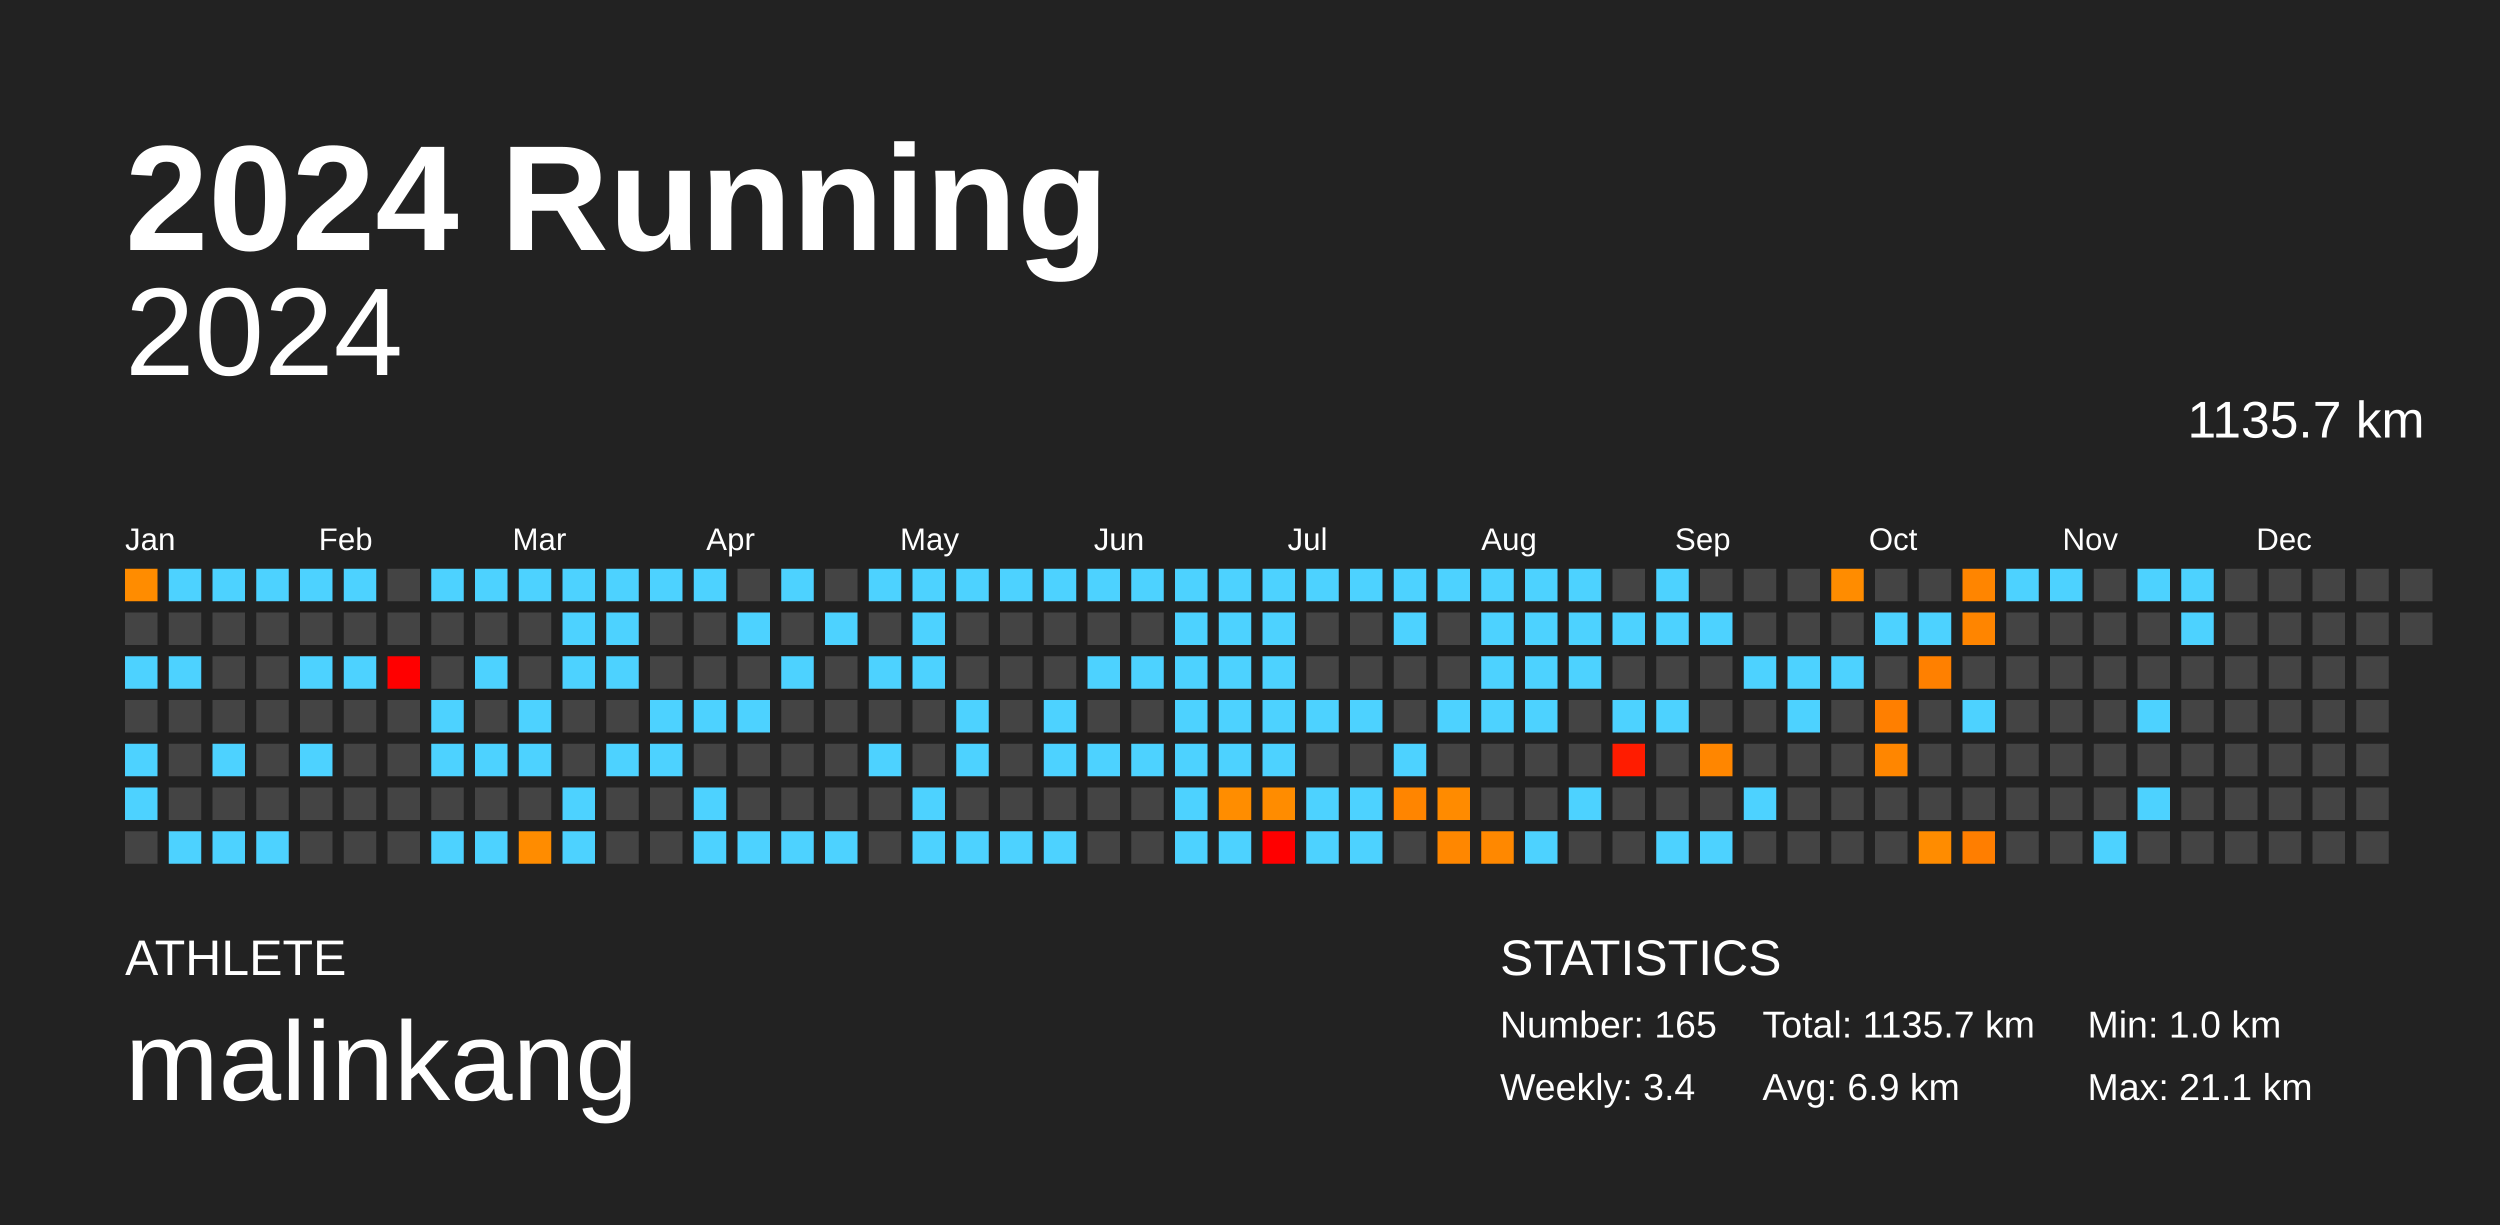
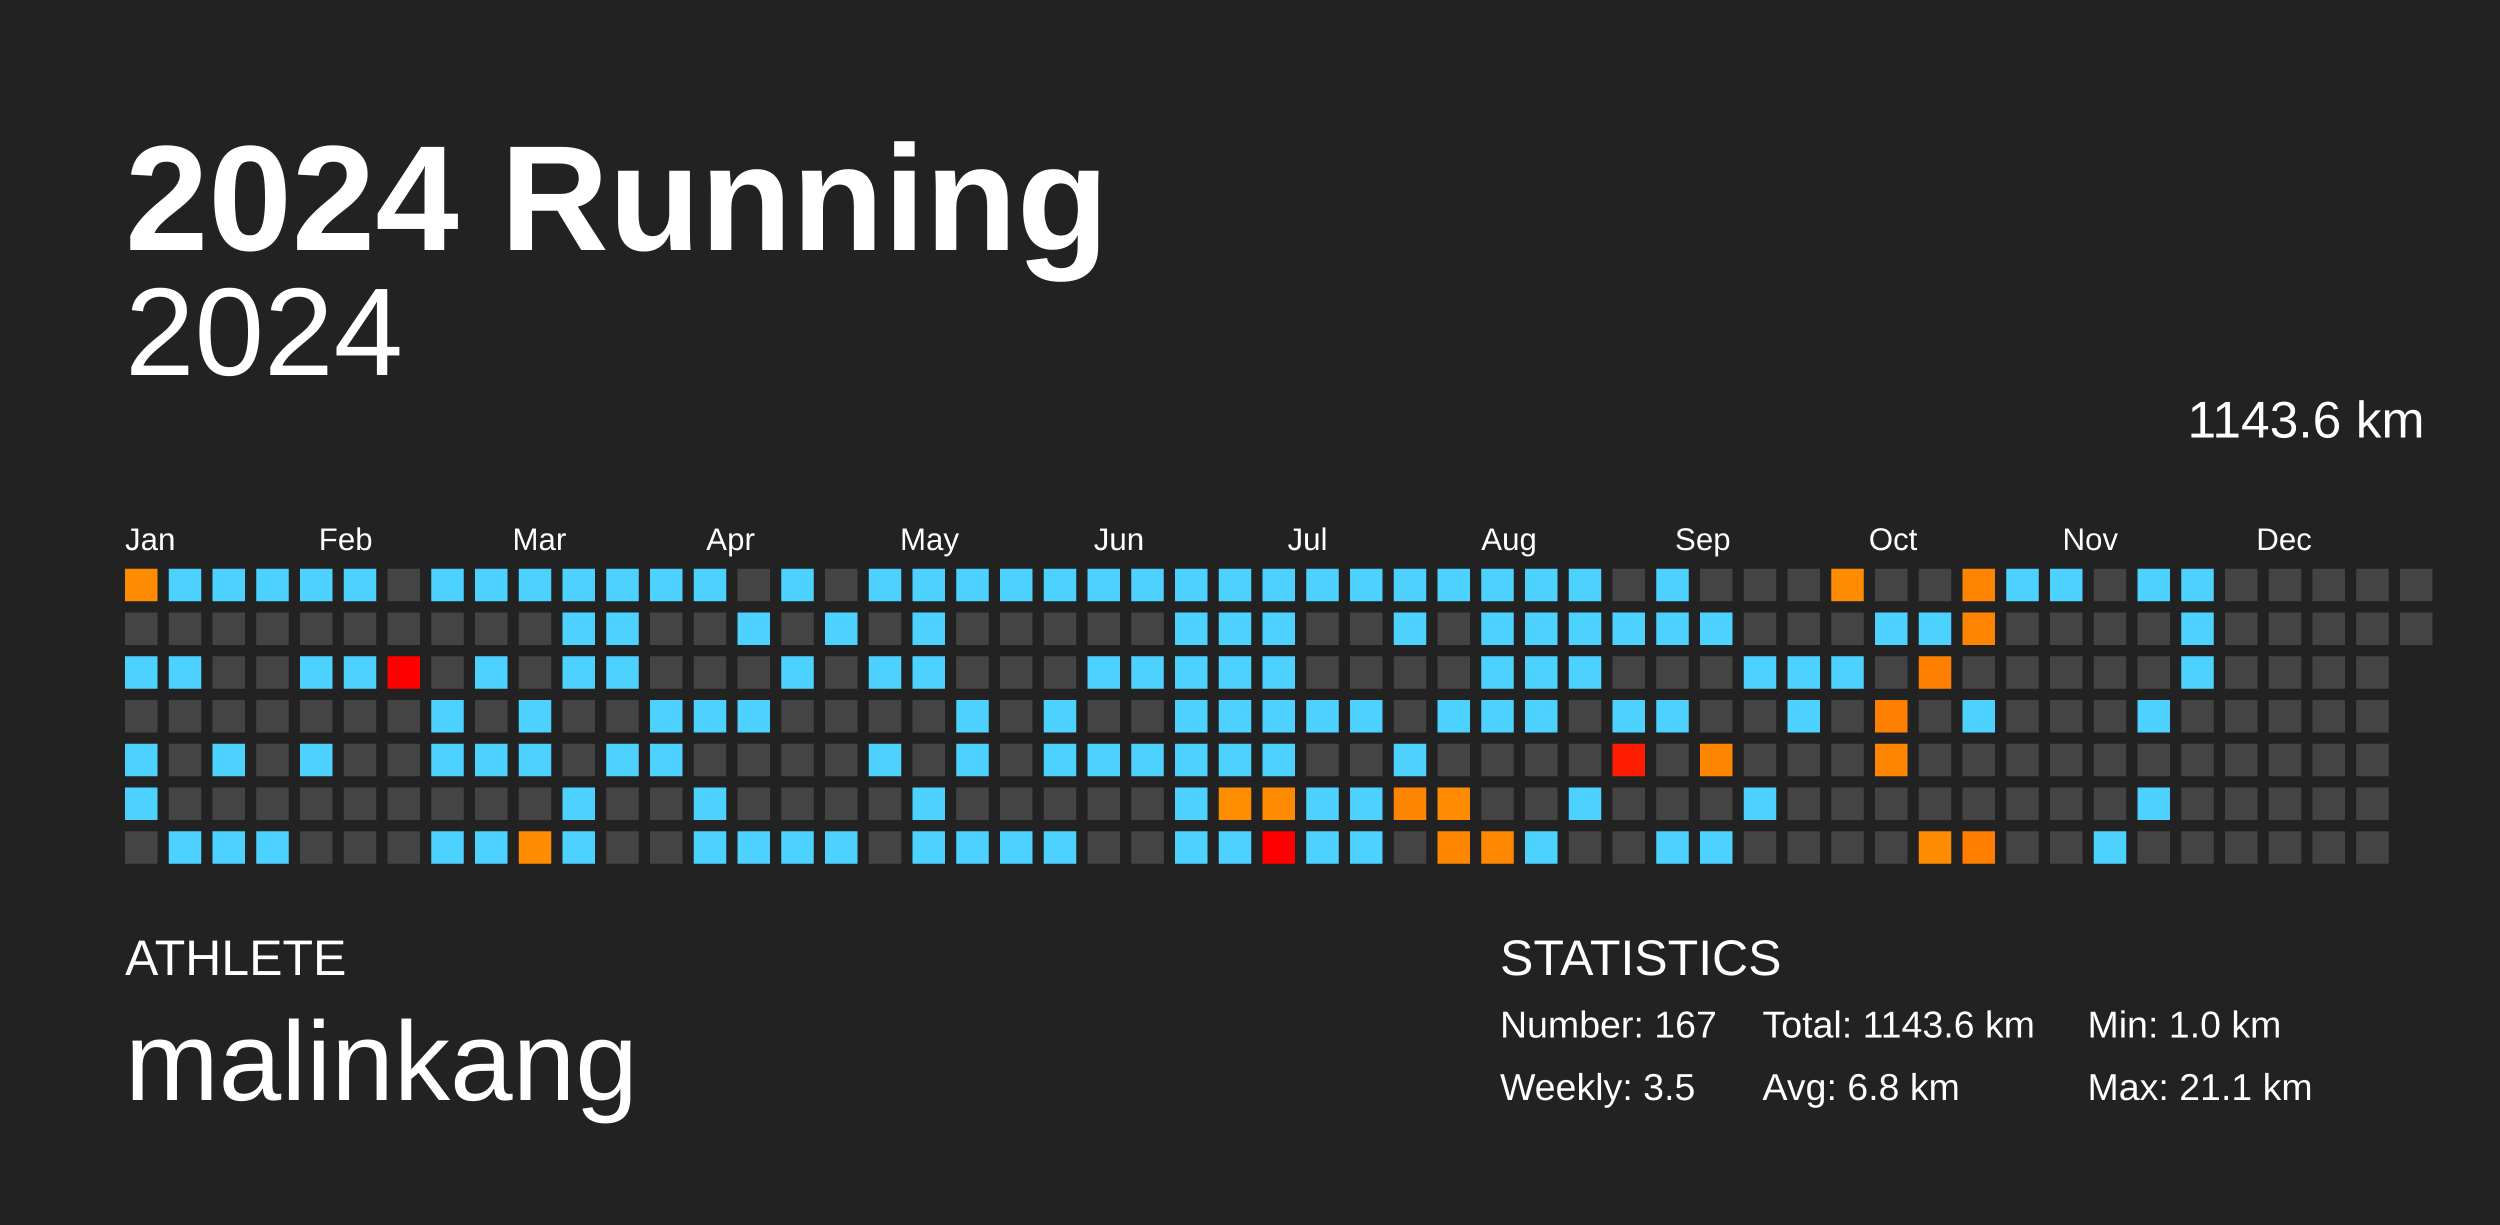
<svg xmlns="http://www.w3.org/2000/svg" baseProfile="full" height="98mm" version="1.1" viewBox="0,0,200,98" width="200mm">
  <defs />
  <rect fill="#222222" height="98" width="200" x="0" y="0" />
  <text fill="#FFFFFF" style="font-size:12px; font-family:Arial; font-weight:bold;" x="10" y="20">2024 Running</text>
  <text fill="#FFFFFF" style="font-size:4px; font-family:Arial" x="10" y="78">ATHLETE</text>
  <text fill="#FFFFFF" style="font-size:9px; font-family:Arial" x="10" y="88">malinkang</text>
  <text fill="#FFFFFF" style="font-size:4px; font-family:Arial" x="120" y="78">STATISTICS</text>
-   <text fill="#FFFFFF" style="font-size:3px; font-family:Arial" x="120" y="83">Number: 165</text>
-   <text fill="#FFFFFF" style="font-size:3px; font-family:Arial" x="120" y="88">Weekly: 3.4</text>
-   <text fill="#FFFFFF" style="font-size:3px; font-family:Arial" x="141" y="83">Total: 1135.7 km</text>
-   <text fill="#FFFFFF" style="font-size:3px; font-family:Arial" x="141" y="88">Avg: 6.9 km</text>
+   <text fill="#FFFFFF" style="font-size:3px; font-family:Arial" x="120" y="83">Number: 167</text>
+   <text fill="#FFFFFF" style="font-size:3px; font-family:Arial" x="120" y="88">Weekly: 3.5</text>
+   <text fill="#FFFFFF" style="font-size:3px; font-family:Arial" x="141" y="83">Total: 1143.6 km</text>
+   <text fill="#FFFFFF" style="font-size:3px; font-family:Arial" x="141" y="88">Avg: 6.8 km</text>
  <text fill="#FFFFFF" style="font-size:3px; font-family:Arial" x="167" y="83">Min: 1.0 km</text>
  <text fill="#FFFFFF" style="font-size:3px; font-family:Arial" x="167" y="88">Max: 21.1 km</text>
  <text alignment-baseline="hanging" fill="#FFFFFF" style="font-size:10.0px; font-family:Arial;" x="10" y="30">2024</text>
-   <text alignment-baseline="hanging" fill="#FFFFFF" style="font-size:4.125px; font-family:Arial;" x="175" y="35">1135.7 km</text>
+   <text alignment-baseline="hanging" fill="#FFFFFF" style="font-size:4.125px; font-family:Arial;" x="175" y="35">1143.6 km</text>
  <text fill="#FFFFFF" style="font-size:2.5px; font-family:Arial" x="10.0" y="44">Jan</text>
  <text fill="#FFFFFF" style="font-size:2.5px; font-family:Arial" x="25.5" y="44">Feb</text>
  <text fill="#FFFFFF" style="font-size:2.5px; font-family:Arial" x="41.0" y="44">Mar</text>
  <text fill="#FFFFFF" style="font-size:2.5px; font-family:Arial" x="56.5" y="44">Apr</text>
  <text fill="#FFFFFF" style="font-size:2.5px; font-family:Arial" x="72.0" y="44">May</text>
  <text fill="#FFFFFF" style="font-size:2.5px; font-family:Arial" x="87.5" y="44">Jun</text>
  <text fill="#FFFFFF" style="font-size:2.5px; font-family:Arial" x="103.0" y="44">Jul</text>
  <text fill="#FFFFFF" style="font-size:2.5px; font-family:Arial" x="118.5" y="44">Aug</text>
  <text fill="#FFFFFF" style="font-size:2.5px; font-family:Arial" x="134.0" y="44">Sep</text>
  <text fill="#FFFFFF" style="font-size:2.5px; font-family:Arial" x="149.5" y="44">Oct</text>
  <text fill="#FFFFFF" style="font-size:2.5px; font-family:Arial" x="165.0" y="44">Nov</text>
  <text fill="#FFFFFF" style="font-size:2.5px; font-family:Arial" x="180.5" y="44">Dec</text>
  <rect fill="#ff8c00" height="2.6" width="2.6" x="10.0" y="45.5" />
  <rect fill="#444444" height="2.6" width="2.6" x="10.0" y="49.0" />
  <rect fill="#4dd2ff" height="2.6" width="2.6" x="10.0" y="52.5" />
  <rect fill="#444444" height="2.6" width="2.6" x="10.0" y="56.0" />
  <rect fill="#4dd2ff" height="2.6" width="2.6" x="10.0" y="59.5" />
  <rect fill="#4dd2ff" height="2.6" width="2.6" x="10.0" y="63.0" />
  <rect fill="#444444" height="2.6" width="2.6" x="10.0" y="66.5" />
  <rect fill="#4dd2ff" height="2.6" width="2.6" x="13.5" y="45.5" />
  <rect fill="#444444" height="2.6" width="2.6" x="13.5" y="49.0" />
  <rect fill="#4dd2ff" height="2.6" width="2.6" x="13.5" y="52.5" />
  <rect fill="#444444" height="2.6" width="2.6" x="13.5" y="56.0" />
  <rect fill="#444444" height="2.6" width="2.6" x="13.5" y="59.5" />
  <rect fill="#444444" height="2.6" width="2.6" x="13.5" y="63.0" />
  <rect fill="#4dd2ff" height="2.6" width="2.6" x="13.5" y="66.5" />
  <rect fill="#4dd2ff" height="2.6" width="2.6" x="17.0" y="45.5" />
  <rect fill="#444444" height="2.6" width="2.6" x="17.0" y="49.0" />
  <rect fill="#444444" height="2.6" width="2.6" x="17.0" y="52.5" />
  <rect fill="#444444" height="2.6" width="2.6" x="17.0" y="56.0" />
  <rect fill="#4dd2ff" height="2.6" width="2.6" x="17.0" y="59.5" />
  <rect fill="#444444" height="2.6" width="2.6" x="17.0" y="63.0" />
  <rect fill="#4dd2ff" height="2.6" width="2.6" x="17.0" y="66.5" />
  <rect fill="#4dd2ff" height="2.6" width="2.6" x="20.5" y="45.5" />
  <rect fill="#444444" height="2.6" width="2.6" x="20.5" y="49.0" />
  <rect fill="#444444" height="2.6" width="2.6" x="20.5" y="52.5" />
  <rect fill="#444444" height="2.6" width="2.6" x="20.5" y="56.0" />
  <rect fill="#444444" height="2.6" width="2.6" x="20.5" y="59.5" />
  <rect fill="#444444" height="2.6" width="2.6" x="20.5" y="63.0" />
  <rect fill="#4dd2ff" height="2.6" width="2.6" x="20.5" y="66.5" />
  <rect fill="#4dd2ff" height="2.6" width="2.6" x="24.0" y="45.5" />
  <rect fill="#444444" height="2.6" width="2.6" x="24.0" y="49.0" />
  <rect fill="#4dd2ff" height="2.6" width="2.6" x="24.0" y="52.5" />
  <rect fill="#444444" height="2.6" width="2.6" x="24.0" y="56.0" />
  <rect fill="#4dd2ff" height="2.6" width="2.6" x="24.0" y="59.5" />
  <rect fill="#444444" height="2.6" width="2.6" x="24.0" y="63.0" />
  <rect fill="#444444" height="2.6" width="2.6" x="24.0" y="66.5" />
  <rect fill="#4dd2ff" height="2.6" width="2.6" x="27.5" y="45.5" />
  <rect fill="#444444" height="2.6" width="2.6" x="27.5" y="49.0" />
  <rect fill="#4dd2ff" height="2.6" width="2.6" x="27.5" y="52.5" />
  <rect fill="#444444" height="2.6" width="2.6" x="27.5" y="56.0" />
  <rect fill="#444444" height="2.6" width="2.6" x="27.5" y="59.5" />
  <rect fill="#444444" height="2.6" width="2.6" x="27.5" y="63.0" />
  <rect fill="#444444" height="2.6" width="2.6" x="27.5" y="66.5" />
  <rect fill="#444444" height="2.6" width="2.6" x="31.0" y="45.5" />
  <rect fill="#444444" height="2.6" width="2.6" x="31.0" y="49.0" />
  <rect fill="red" height="2.6" width="2.6" x="31.0" y="52.5" />
  <rect fill="#444444" height="2.6" width="2.6" x="31.0" y="56.0" />
  <rect fill="#444444" height="2.6" width="2.6" x="31.0" y="59.5" />
  <rect fill="#444444" height="2.6" width="2.6" x="31.0" y="63.0" />
  <rect fill="#444444" height="2.6" width="2.6" x="31.0" y="66.5" />
  <rect fill="#4dd2ff" height="2.6" width="2.6" x="34.5" y="45.5" />
  <rect fill="#444444" height="2.6" width="2.6" x="34.5" y="49.0" />
  <rect fill="#444444" height="2.6" width="2.6" x="34.5" y="52.5" />
  <rect fill="#4dd2ff" height="2.6" width="2.6" x="34.5" y="56.0" />
  <rect fill="#4dd2ff" height="2.6" width="2.6" x="34.5" y="59.5" />
  <rect fill="#444444" height="2.6" width="2.6" x="34.5" y="63.0" />
  <rect fill="#4dd2ff" height="2.6" width="2.6" x="34.5" y="66.5" />
  <rect fill="#4dd2ff" height="2.6" width="2.6" x="38.0" y="45.5" />
  <rect fill="#444444" height="2.6" width="2.6" x="38.0" y="49.0" />
  <rect fill="#4dd2ff" height="2.6" width="2.6" x="38.0" y="52.5" />
  <rect fill="#444444" height="2.6" width="2.6" x="38.0" y="56.0" />
  <rect fill="#4dd2ff" height="2.6" width="2.6" x="38.0" y="59.5" />
  <rect fill="#444444" height="2.6" width="2.6" x="38.0" y="63.0" />
  <rect fill="#4dd2ff" height="2.6" width="2.6" x="38.0" y="66.5" />
  <rect fill="#4dd2ff" height="2.6" width="2.6" x="41.5" y="45.5" />
  <rect fill="#444444" height="2.6" width="2.6" x="41.5" y="49.0" />
  <rect fill="#444444" height="2.6" width="2.6" x="41.5" y="52.5" />
  <rect fill="#4dd2ff" height="2.6" width="2.6" x="41.5" y="56.0" />
  <rect fill="#4dd2ff" height="2.6" width="2.6" x="41.5" y="59.5" />
  <rect fill="#444444" height="2.6" width="2.6" x="41.5" y="63.0" />
  <rect fill="#ff8c00" height="2.6" width="2.6" x="41.5" y="66.5" />
  <rect fill="#4dd2ff" height="2.6" width="2.6" x="45.0" y="45.5" />
  <rect fill="#4dd2ff" height="2.6" width="2.6" x="45.0" y="49.0" />
  <rect fill="#4dd2ff" height="2.6" width="2.6" x="45.0" y="52.5" />
  <rect fill="#444444" height="2.6" width="2.6" x="45.0" y="56.0" />
  <rect fill="#444444" height="2.6" width="2.6" x="45.0" y="59.5" />
  <rect fill="#4dd2ff" height="2.6" width="2.6" x="45.0" y="63.0" />
  <rect fill="#4dd2ff" height="2.6" width="2.6" x="45.0" y="66.5" />
  <rect fill="#4dd2ff" height="2.6" width="2.6" x="48.5" y="45.5" />
  <rect fill="#4dd2ff" height="2.6" width="2.6" x="48.5" y="49.0" />
  <rect fill="#4dd2ff" height="2.6" width="2.6" x="48.5" y="52.5" />
  <rect fill="#444444" height="2.6" width="2.6" x="48.5" y="56.0" />
  <rect fill="#4dd2ff" height="2.6" width="2.6" x="48.5" y="59.5" />
  <rect fill="#444444" height="2.6" width="2.6" x="48.5" y="63.0" />
  <rect fill="#444444" height="2.6" width="2.6" x="48.5" y="66.5" />
  <rect fill="#4dd2ff" height="2.6" width="2.6" x="52.0" y="45.5" />
  <rect fill="#444444" height="2.6" width="2.6" x="52.0" y="49.0" />
  <rect fill="#444444" height="2.6" width="2.6" x="52.0" y="52.5" />
  <rect fill="#4dd2ff" height="2.6" width="2.6" x="52.0" y="56.0" />
  <rect fill="#4dd2ff" height="2.6" width="2.6" x="52.0" y="59.5" />
  <rect fill="#444444" height="2.6" width="2.6" x="52.0" y="63.0" />
  <rect fill="#444444" height="2.6" width="2.6" x="52.0" y="66.5" />
  <rect fill="#4dd2ff" height="2.6" width="2.6" x="55.5" y="45.5" />
  <rect fill="#444444" height="2.6" width="2.6" x="55.5" y="49.0" />
  <rect fill="#444444" height="2.6" width="2.6" x="55.5" y="52.5" />
  <rect fill="#4dd2ff" height="2.6" width="2.6" x="55.5" y="56.0" />
  <rect fill="#444444" height="2.6" width="2.6" x="55.5" y="59.5" />
  <rect fill="#4dd2ff" height="2.6" width="2.6" x="55.5" y="63.0" />
  <rect fill="#4dd2ff" height="2.6" width="2.6" x="55.5" y="66.5" />
  <rect fill="#444444" height="2.6" width="2.6" x="59.0" y="45.5" />
  <rect fill="#4dd2ff" height="2.6" width="2.6" x="59.0" y="49.0" />
  <rect fill="#444444" height="2.6" width="2.6" x="59.0" y="52.5" />
  <rect fill="#4dd2ff" height="2.6" width="2.6" x="59.0" y="56.0" />
  <rect fill="#444444" height="2.6" width="2.6" x="59.0" y="59.5" />
  <rect fill="#444444" height="2.6" width="2.6" x="59.0" y="63.0" />
  <rect fill="#4dd2ff" height="2.6" width="2.6" x="59.0" y="66.5" />
  <rect fill="#4dd2ff" height="2.6" width="2.6" x="62.5" y="45.5" />
  <rect fill="#444444" height="2.6" width="2.6" x="62.5" y="49.0" />
  <rect fill="#4dd2ff" height="2.6" width="2.6" x="62.5" y="52.5" />
  <rect fill="#444444" height="2.6" width="2.6" x="62.5" y="56.0" />
  <rect fill="#444444" height="2.6" width="2.6" x="62.5" y="59.5" />
  <rect fill="#444444" height="2.6" width="2.6" x="62.5" y="63.0" />
  <rect fill="#4dd2ff" height="2.6" width="2.6" x="62.5" y="66.5" />
  <rect fill="#444444" height="2.6" width="2.6" x="66.0" y="45.5" />
  <rect fill="#4dd2ff" height="2.6" width="2.6" x="66.0" y="49.0" />
  <rect fill="#444444" height="2.6" width="2.6" x="66.0" y="52.5" />
  <rect fill="#444444" height="2.6" width="2.6" x="66.0" y="56.0" />
  <rect fill="#444444" height="2.6" width="2.6" x="66.0" y="59.5" />
  <rect fill="#444444" height="2.6" width="2.6" x="66.0" y="63.0" />
  <rect fill="#4dd2ff" height="2.6" width="2.6" x="66.0" y="66.5" />
  <rect fill="#4dd2ff" height="2.6" width="2.6" x="69.5" y="45.5" />
  <rect fill="#444444" height="2.6" width="2.6" x="69.5" y="49.0" />
  <rect fill="#4dd2ff" height="2.6" width="2.6" x="69.5" y="52.5" />
  <rect fill="#444444" height="2.6" width="2.6" x="69.5" y="56.0" />
  <rect fill="#4dd2ff" height="2.6" width="2.6" x="69.5" y="59.5" />
  <rect fill="#444444" height="2.6" width="2.6" x="69.5" y="63.0" />
  <rect fill="#444444" height="2.6" width="2.6" x="69.5" y="66.5" />
  <rect fill="#4dd2ff" height="2.6" width="2.6" x="73.0" y="45.5" />
  <rect fill="#4dd2ff" height="2.6" width="2.6" x="73.0" y="49.0" />
  <rect fill="#4dd2ff" height="2.6" width="2.6" x="73.0" y="52.5" />
  <rect fill="#444444" height="2.6" width="2.6" x="73.0" y="56.0" />
  <rect fill="#444444" height="2.6" width="2.6" x="73.0" y="59.5" />
  <rect fill="#4dd2ff" height="2.6" width="2.6" x="73.0" y="63.0" />
  <rect fill="#4dd2ff" height="2.6" width="2.6" x="73.0" y="66.5" />
  <rect fill="#4dd2ff" height="2.6" width="2.6" x="76.5" y="45.5" />
  <rect fill="#444444" height="2.6" width="2.6" x="76.5" y="49.0" />
  <rect fill="#444444" height="2.6" width="2.6" x="76.5" y="52.5" />
  <rect fill="#4dd2ff" height="2.6" width="2.6" x="76.5" y="56.0" />
  <rect fill="#4dd2ff" height="2.6" width="2.6" x="76.5" y="59.5" />
  <rect fill="#444444" height="2.6" width="2.6" x="76.5" y="63.0" />
  <rect fill="#4dd2ff" height="2.6" width="2.6" x="76.5" y="66.5" />
  <rect fill="#4dd2ff" height="2.6" width="2.6" x="80.0" y="45.5" />
  <rect fill="#444444" height="2.6" width="2.6" x="80.0" y="49.0" />
  <rect fill="#444444" height="2.6" width="2.6" x="80.0" y="52.5" />
  <rect fill="#444444" height="2.6" width="2.6" x="80.0" y="56.0" />
  <rect fill="#444444" height="2.6" width="2.6" x="80.0" y="59.5" />
  <rect fill="#444444" height="2.6" width="2.6" x="80.0" y="63.0" />
  <rect fill="#4dd2ff" height="2.6" width="2.6" x="80.0" y="66.5" />
  <rect fill="#4dd2ff" height="2.6" width="2.6" x="83.5" y="45.5" />
  <rect fill="#444444" height="2.6" width="2.6" x="83.5" y="49.0" />
  <rect fill="#444444" height="2.6" width="2.6" x="83.5" y="52.5" />
  <rect fill="#4dd2ff" height="2.6" width="2.6" x="83.5" y="56.0" />
  <rect fill="#4dd2ff" height="2.6" width="2.6" x="83.5" y="59.5" />
  <rect fill="#444444" height="2.6" width="2.6" x="83.5" y="63.0" />
  <rect fill="#4dd2ff" height="2.6" width="2.6" x="83.5" y="66.5" />
  <rect fill="#4dd2ff" height="2.6" width="2.6" x="87.0" y="45.5" />
  <rect fill="#444444" height="2.6" width="2.6" x="87.0" y="49.0" />
  <rect fill="#4dd2ff" height="2.6" width="2.6" x="87.0" y="52.5" />
  <rect fill="#444444" height="2.6" width="2.6" x="87.0" y="56.0" />
  <rect fill="#4dd2ff" height="2.6" width="2.6" x="87.0" y="59.5" />
  <rect fill="#444444" height="2.6" width="2.6" x="87.0" y="63.0" />
  <rect fill="#444444" height="2.6" width="2.6" x="87.0" y="66.5" />
  <rect fill="#4dd2ff" height="2.6" width="2.6" x="90.5" y="45.5" />
  <rect fill="#444444" height="2.6" width="2.6" x="90.5" y="49.0" />
  <rect fill="#4dd2ff" height="2.6" width="2.6" x="90.5" y="52.5" />
  <rect fill="#444444" height="2.6" width="2.6" x="90.5" y="56.0" />
  <rect fill="#4dd2ff" height="2.6" width="2.6" x="90.5" y="59.5" />
  <rect fill="#444444" height="2.6" width="2.6" x="90.5" y="63.0" />
  <rect fill="#444444" height="2.6" width="2.6" x="90.5" y="66.5" />
  <rect fill="#4dd2ff" height="2.6" width="2.6" x="94.0" y="45.5" />
  <rect fill="#4dd2ff" height="2.6" width="2.6" x="94.0" y="49.0" />
  <rect fill="#4dd2ff" height="2.6" width="2.6" x="94.0" y="52.5" />
  <rect fill="#4dd2ff" height="2.6" width="2.6" x="94.0" y="56.0" />
  <rect fill="#4dd2ff" height="2.6" width="2.6" x="94.0" y="59.5" />
  <rect fill="#4dd2ff" height="2.6" width="2.6" x="94.0" y="63.0" />
  <rect fill="#4dd2ff" height="2.6" width="2.6" x="94.0" y="66.5" />
  <rect fill="#4dd2ff" height="2.6" width="2.6" x="97.5" y="45.5" />
  <rect fill="#4dd2ff" height="2.6" width="2.6" x="97.5" y="49.0" />
  <rect fill="#4dd2ff" height="2.6" width="2.6" x="97.5" y="52.5" />
  <rect fill="#4dd2ff" height="2.6" width="2.6" x="97.5" y="56.0" />
  <rect fill="#4dd2ff" height="2.6" width="2.6" x="97.5" y="59.5" />
  <rect fill="#ff8d00" height="2.6" width="2.6" x="97.5" y="63.0" />
  <rect fill="#4dd2ff" height="2.6" width="2.6" x="97.5" y="66.5" />
  <rect fill="#4dd2ff" height="2.6" width="2.6" x="101.0" y="45.5" />
  <rect fill="#4dd2ff" height="2.6" width="2.6" x="101.0" y="49.0" />
  <rect fill="#4dd2ff" height="2.6" width="2.6" x="101.0" y="52.5" />
  <rect fill="#4dd2ff" height="2.6" width="2.6" x="101.0" y="56.0" />
  <rect fill="#4dd2ff" height="2.6" width="2.6" x="101.0" y="59.5" />
  <rect fill="#ff8c00" height="2.6" width="2.6" x="101.0" y="63.0" />
  <rect fill="red" height="2.6" width="2.6" x="101.0" y="66.5" />
  <rect fill="#4dd2ff" height="2.6" width="2.6" x="104.5" y="45.5" />
  <rect fill="#444444" height="2.6" width="2.6" x="104.5" y="49.0" />
  <rect fill="#444444" height="2.6" width="2.6" x="104.5" y="52.5" />
  <rect fill="#4dd2ff" height="2.6" width="2.6" x="104.5" y="56.0" />
  <rect fill="#444444" height="2.6" width="2.6" x="104.5" y="59.5" />
  <rect fill="#4dd2ff" height="2.6" width="2.6" x="104.5" y="63.0" />
  <rect fill="#4dd2ff" height="2.6" width="2.6" x="104.5" y="66.5" />
  <rect fill="#4dd2ff" height="2.6" width="2.6" x="108.0" y="45.5" />
  <rect fill="#444444" height="2.6" width="2.6" x="108.0" y="49.0" />
  <rect fill="#444444" height="2.6" width="2.6" x="108.0" y="52.5" />
  <rect fill="#4dd2ff" height="2.6" width="2.6" x="108.0" y="56.0" />
  <rect fill="#444444" height="2.6" width="2.6" x="108.0" y="59.5" />
  <rect fill="#4dd2ff" height="2.6" width="2.6" x="108.0" y="63.0" />
  <rect fill="#4dd2ff" height="2.6" width="2.6" x="108.0" y="66.5" />
  <rect fill="#4dd2ff" height="2.6" width="2.6" x="111.5" y="45.5" />
  <rect fill="#4dd2ff" height="2.6" width="2.6" x="111.5" y="49.0" />
  <rect fill="#444444" height="2.6" width="2.6" x="111.5" y="52.5" />
  <rect fill="#444444" height="2.6" width="2.6" x="111.5" y="56.0" />
  <rect fill="#4dd2ff" height="2.6" width="2.6" x="111.5" y="59.5" />
  <rect fill="#ff8500" height="2.6" width="2.6" x="111.5" y="63.0" />
  <rect fill="#444444" height="2.6" width="2.6" x="111.5" y="66.5" />
  <rect fill="#4dd2ff" height="2.6" width="2.6" x="115.0" y="45.5" />
  <rect fill="#444444" height="2.6" width="2.6" x="115.0" y="49.0" />
  <rect fill="#444444" height="2.6" width="2.6" x="115.0" y="52.5" />
  <rect fill="#4dd2ff" height="2.6" width="2.6" x="115.0" y="56.0" />
  <rect fill="#444444" height="2.6" width="2.6" x="115.0" y="59.5" />
  <rect fill="#ff8b00" height="2.6" width="2.6" x="115.0" y="63.0" />
  <rect fill="#ff8700" height="2.6" width="2.6" x="115.0" y="66.5" />
  <rect fill="#4dd2ff" height="2.6" width="2.6" x="118.5" y="45.5" />
  <rect fill="#4dd2ff" height="2.6" width="2.6" x="118.5" y="49.0" />
  <rect fill="#4dd2ff" height="2.6" width="2.6" x="118.5" y="52.5" />
  <rect fill="#4dd2ff" height="2.6" width="2.6" x="118.5" y="56.0" />
  <rect fill="#444444" height="2.6" width="2.6" x="118.5" y="59.5" />
  <rect fill="#444444" height="2.6" width="2.6" x="118.5" y="63.0" />
  <rect fill="#ff8800" height="2.6" width="2.6" x="118.5" y="66.5" />
  <rect fill="#4dd2ff" height="2.6" width="2.6" x="122.0" y="45.5" />
  <rect fill="#4dd2ff" height="2.6" width="2.6" x="122.0" y="49.0" />
  <rect fill="#4dd2ff" height="2.6" width="2.6" x="122.0" y="52.5" />
  <rect fill="#4dd2ff" height="2.6" width="2.6" x="122.0" y="56.0" />
  <rect fill="#444444" height="2.6" width="2.6" x="122.0" y="59.5" />
  <rect fill="#444444" height="2.6" width="2.6" x="122.0" y="63.0" />
  <rect fill="#4dd2ff" height="2.6" width="2.6" x="122.0" y="66.5" />
  <rect fill="#4dd2ff" height="2.6" width="2.6" x="125.5" y="45.5" />
  <rect fill="#4dd2ff" height="2.6" width="2.6" x="125.5" y="49.0" />
  <rect fill="#4dd2ff" height="2.6" width="2.6" x="125.5" y="52.5" />
  <rect fill="#444444" height="2.6" width="2.6" x="125.5" y="56.0" />
  <rect fill="#444444" height="2.6" width="2.6" x="125.5" y="59.5" />
  <rect fill="#4dd2ff" height="2.6" width="2.6" x="125.5" y="63.0" />
  <rect fill="#444444" height="2.6" width="2.6" x="125.5" y="66.5" />
  <rect fill="#444444" height="2.6" width="2.6" x="129.0" y="45.5" />
  <rect fill="#4dd2ff" height="2.6" width="2.6" x="129.0" y="49.0" />
  <rect fill="#444444" height="2.6" width="2.6" x="129.0" y="52.5" />
  <rect fill="#4dd2ff" height="2.6" width="2.6" x="129.0" y="56.0" />
  <rect fill="#ff1c00" height="2.6" width="2.6" x="129.0" y="59.5" />
  <rect fill="#444444" height="2.6" width="2.6" x="129.0" y="63.0" />
  <rect fill="#444444" height="2.6" width="2.6" x="129.0" y="66.5" />
  <rect fill="#4dd2ff" height="2.6" width="2.6" x="132.5" y="45.5" />
  <rect fill="#4dd2ff" height="2.6" width="2.6" x="132.5" y="49.0" />
  <rect fill="#444444" height="2.6" width="2.6" x="132.5" y="52.5" />
  <rect fill="#4dd2ff" height="2.6" width="2.6" x="132.5" y="56.0" />
  <rect fill="#444444" height="2.6" width="2.6" x="132.5" y="59.5" />
  <rect fill="#444444" height="2.6" width="2.6" x="132.5" y="63.0" />
  <rect fill="#4dd2ff" height="2.6" width="2.6" x="132.5" y="66.5" />
  <rect fill="#444444" height="2.6" width="2.6" x="136.0" y="45.5" />
  <rect fill="#4dd2ff" height="2.6" width="2.6" x="136.0" y="49.0" />
  <rect fill="#444444" height="2.6" width="2.6" x="136.0" y="52.5" />
  <rect fill="#444444" height="2.6" width="2.6" x="136.0" y="56.0" />
  <rect fill="#ff8600" height="2.6" width="2.6" x="136.0" y="59.5" />
  <rect fill="#444444" height="2.6" width="2.6" x="136.0" y="63.0" />
  <rect fill="#4dd2ff" height="2.6" width="2.6" x="136.0" y="66.5" />
  <rect fill="#444444" height="2.6" width="2.6" x="139.5" y="45.5" />
  <rect fill="#444444" height="2.6" width="2.6" x="139.5" y="49.0" />
  <rect fill="#4dd2ff" height="2.6" width="2.6" x="139.5" y="52.5" />
  <rect fill="#444444" height="2.6" width="2.6" x="139.5" y="56.0" />
  <rect fill="#444444" height="2.6" width="2.6" x="139.5" y="59.5" />
  <rect fill="#4dd2ff" height="2.6" width="2.6" x="139.5" y="63.0" />
  <rect fill="#444444" height="2.6" width="2.6" x="139.5" y="66.5" />
  <rect fill="#444444" height="2.6" width="2.6" x="143.0" y="45.5" />
  <rect fill="#444444" height="2.6" width="2.6" x="143.0" y="49.0" />
  <rect fill="#4dd2ff" height="2.6" width="2.6" x="143.0" y="52.5" />
  <rect fill="#4dd2ff" height="2.6" width="2.6" x="143.0" y="56.0" />
  <rect fill="#444444" height="2.6" width="2.6" x="143.0" y="59.5" />
  <rect fill="#444444" height="2.6" width="2.6" x="143.0" y="63.0" />
  <rect fill="#444444" height="2.6" width="2.6" x="143.0" y="66.5" />
  <rect fill="#ff8c00" height="2.6" width="2.6" x="146.5" y="45.5" />
  <rect fill="#444444" height="2.6" width="2.6" x="146.5" y="49.0" />
  <rect fill="#4dd2ff" height="2.6" width="2.6" x="146.5" y="52.5" />
  <rect fill="#444444" height="2.6" width="2.6" x="146.5" y="56.0" />
  <rect fill="#444444" height="2.6" width="2.6" x="146.5" y="59.5" />
  <rect fill="#444444" height="2.6" width="2.6" x="146.5" y="63.0" />
  <rect fill="#444444" height="2.6" width="2.6" x="146.5" y="66.5" />
  <rect fill="#444444" height="2.6" width="2.6" x="150.0" y="45.5" />
  <rect fill="#4dd2ff" height="2.6" width="2.6" x="150.0" y="49.0" />
  <rect fill="#444444" height="2.6" width="2.6" x="150.0" y="52.5" />
  <rect fill="#ff7f00" height="2.6" width="2.6" x="150.0" y="56.0" />
  <rect fill="#ff8600" height="2.6" width="2.6" x="150.0" y="59.5" />
  <rect fill="#444444" height="2.6" width="2.6" x="150.0" y="63.0" />
  <rect fill="#444444" height="2.6" width="2.6" x="150.0" y="66.5" />
  <rect fill="#444444" height="2.6" width="2.6" x="153.5" y="45.5" />
  <rect fill="#4dd2ff" height="2.6" width="2.6" x="153.5" y="49.0" />
  <rect fill="#ff8000" height="2.6" width="2.6" x="153.5" y="52.5" />
  <rect fill="#444444" height="2.6" width="2.6" x="153.5" y="56.0" />
  <rect fill="#444444" height="2.6" width="2.6" x="153.5" y="59.5" />
  <rect fill="#444444" height="2.6" width="2.6" x="153.5" y="63.0" />
  <rect fill="#ff8c00" height="2.6" width="2.6" x="153.5" y="66.5" />
  <rect fill="#ff8500" height="2.6" width="2.6" x="157.0" y="45.5" />
  <rect fill="#ff8500" height="2.6" width="2.6" x="157.0" y="49.0" />
  <rect fill="#444444" height="2.6" width="2.6" x="157.0" y="52.5" />
  <rect fill="#4dd2ff" height="2.6" width="2.6" x="157.0" y="56.0" />
  <rect fill="#444444" height="2.6" width="2.6" x="157.0" y="59.5" />
  <rect fill="#444444" height="2.6" width="2.6" x="157.0" y="63.0" />
  <rect fill="#ff7e00" height="2.6" width="2.6" x="157.0" y="66.5" />
  <rect fill="#4dd2ff" height="2.6" width="2.6" x="160.5" y="45.5" />
  <rect fill="#444444" height="2.6" width="2.6" x="160.5" y="49.0" />
  <rect fill="#444444" height="2.6" width="2.6" x="160.5" y="52.5" />
  <rect fill="#444444" height="2.6" width="2.6" x="160.5" y="56.0" />
  <rect fill="#444444" height="2.6" width="2.6" x="160.5" y="59.5" />
  <rect fill="#444444" height="2.6" width="2.6" x="160.5" y="63.0" />
  <rect fill="#444444" height="2.6" width="2.6" x="160.5" y="66.5" />
  <rect fill="#4dd2ff" height="2.6" width="2.6" x="164.0" y="45.5" />
  <rect fill="#444444" height="2.6" width="2.6" x="164.0" y="49.0" />
  <rect fill="#444444" height="2.6" width="2.6" x="164.0" y="52.5" />
  <rect fill="#444444" height="2.6" width="2.6" x="164.0" y="56.0" />
  <rect fill="#444444" height="2.6" width="2.6" x="164.0" y="59.5" />
  <rect fill="#444444" height="2.6" width="2.6" x="164.0" y="63.0" />
  <rect fill="#444444" height="2.6" width="2.6" x="164.0" y="66.5" />
  <rect fill="#444444" height="2.6" width="2.6" x="167.5" y="45.5" />
  <rect fill="#444444" height="2.6" width="2.6" x="167.5" y="49.0" />
  <rect fill="#444444" height="2.6" width="2.6" x="167.5" y="52.5" />
  <rect fill="#444444" height="2.6" width="2.6" x="167.5" y="56.0" />
  <rect fill="#444444" height="2.6" width="2.6" x="167.5" y="59.5" />
  <rect fill="#444444" height="2.6" width="2.6" x="167.5" y="63.0" />
  <rect fill="#4dd2ff" height="2.6" width="2.6" x="167.5" y="66.5" />
  <rect fill="#4dd2ff" height="2.6" width="2.6" x="171.0" y="45.5" />
  <rect fill="#444444" height="2.6" width="2.6" x="171.0" y="49.0" />
  <rect fill="#444444" height="2.6" width="2.6" x="171.0" y="52.5" />
  <rect fill="#4dd2ff" height="2.6" width="2.6" x="171.0" y="56.0" />
  <rect fill="#444444" height="2.6" width="2.6" x="171.0" y="59.5" />
  <rect fill="#4dd2ff" height="2.6" width="2.6" x="171.0" y="63.0" />
  <rect fill="#444444" height="2.6" width="2.6" x="171.0" y="66.5" />
  <rect fill="#4dd2ff" height="2.6" width="2.6" x="174.5" y="45.5" />
  <rect fill="#4dd2ff" height="2.6" width="2.6" x="174.5" y="49.0" />
-   <rect fill="#444444" height="2.6" width="2.6" x="174.5" y="52.5" />
+   <rect fill="#4dd2ff" height="2.6" width="2.6" x="174.5" y="52.5" />
  <rect fill="#444444" height="2.6" width="2.6" x="174.5" y="56.0" />
  <rect fill="#444444" height="2.6" width="2.6" x="174.5" y="59.5" />
  <rect fill="#444444" height="2.6" width="2.6" x="174.5" y="63.0" />
  <rect fill="#444444" height="2.6" width="2.6" x="174.5" y="66.5" />
  <rect fill="#444444" height="2.6" width="2.6" x="178.0" y="45.5" />
  <rect fill="#444444" height="2.6" width="2.6" x="178.0" y="49.0" />
  <rect fill="#444444" height="2.6" width="2.6" x="178.0" y="52.5" />
  <rect fill="#444444" height="2.6" width="2.6" x="178.0" y="56.0" />
  <rect fill="#444444" height="2.6" width="2.6" x="178.0" y="59.5" />
  <rect fill="#444444" height="2.6" width="2.6" x="178.0" y="63.0" />
  <rect fill="#444444" height="2.6" width="2.6" x="178.0" y="66.5" />
  <rect fill="#444444" height="2.6" width="2.6" x="181.5" y="45.5" />
  <rect fill="#444444" height="2.6" width="2.6" x="181.5" y="49.0" />
  <rect fill="#444444" height="2.6" width="2.6" x="181.5" y="52.5" />
  <rect fill="#444444" height="2.6" width="2.6" x="181.5" y="56.0" />
  <rect fill="#444444" height="2.6" width="2.6" x="181.5" y="59.5" />
  <rect fill="#444444" height="2.6" width="2.6" x="181.5" y="63.0" />
  <rect fill="#444444" height="2.6" width="2.6" x="181.5" y="66.5" />
  <rect fill="#444444" height="2.6" width="2.6" x="185.0" y="45.5" />
  <rect fill="#444444" height="2.6" width="2.6" x="185.0" y="49.0" />
  <rect fill="#444444" height="2.6" width="2.6" x="185.0" y="52.5" />
  <rect fill="#444444" height="2.6" width="2.6" x="185.0" y="56.0" />
  <rect fill="#444444" height="2.6" width="2.6" x="185.0" y="59.5" />
  <rect fill="#444444" height="2.6" width="2.6" x="185.0" y="63.0" />
  <rect fill="#444444" height="2.6" width="2.6" x="185.0" y="66.5" />
  <rect fill="#444444" height="2.6" width="2.6" x="188.5" y="45.5" />
  <rect fill="#444444" height="2.6" width="2.6" x="188.5" y="49.0" />
  <rect fill="#444444" height="2.6" width="2.6" x="188.5" y="52.5" />
  <rect fill="#444444" height="2.6" width="2.6" x="188.5" y="56.0" />
  <rect fill="#444444" height="2.6" width="2.6" x="188.5" y="59.5" />
  <rect fill="#444444" height="2.6" width="2.6" x="188.5" y="63.0" />
  <rect fill="#444444" height="2.6" width="2.6" x="188.5" y="66.5" />
  <rect fill="#444444" height="2.6" width="2.6" x="192.0" y="45.5" />
  <rect fill="#444444" height="2.6" width="2.6" x="192.0" y="49.0" />
</svg>
